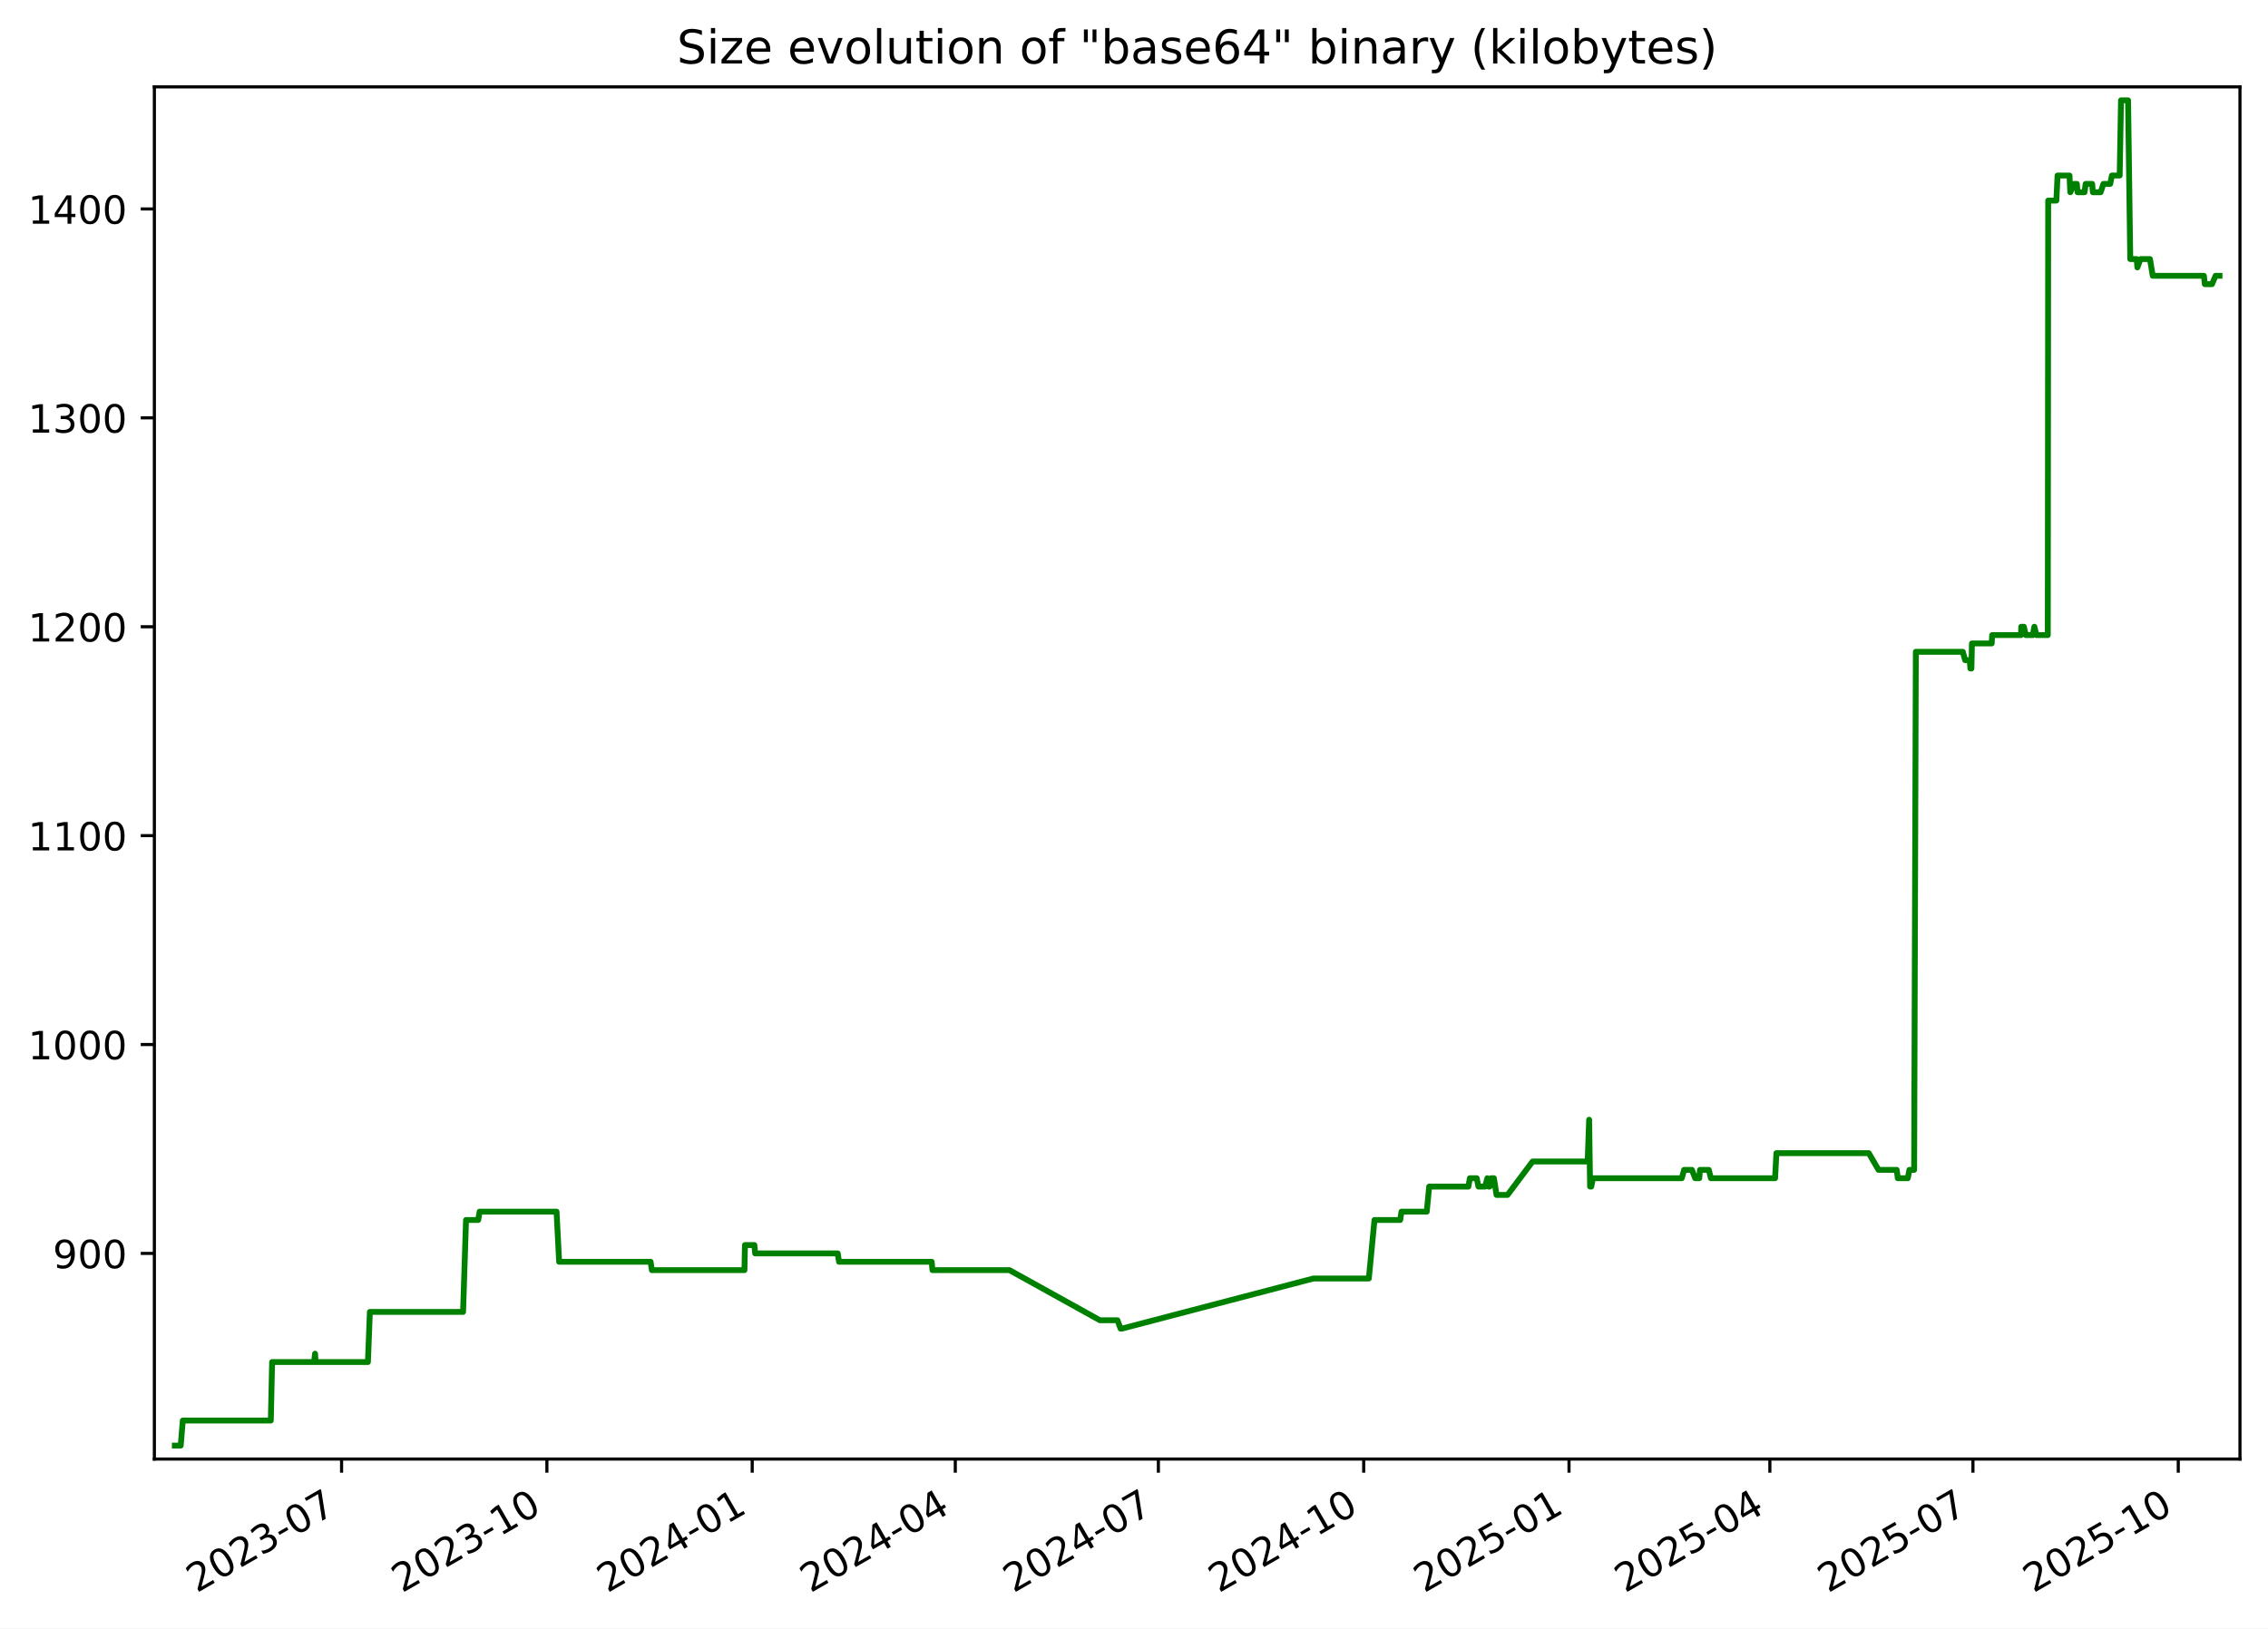
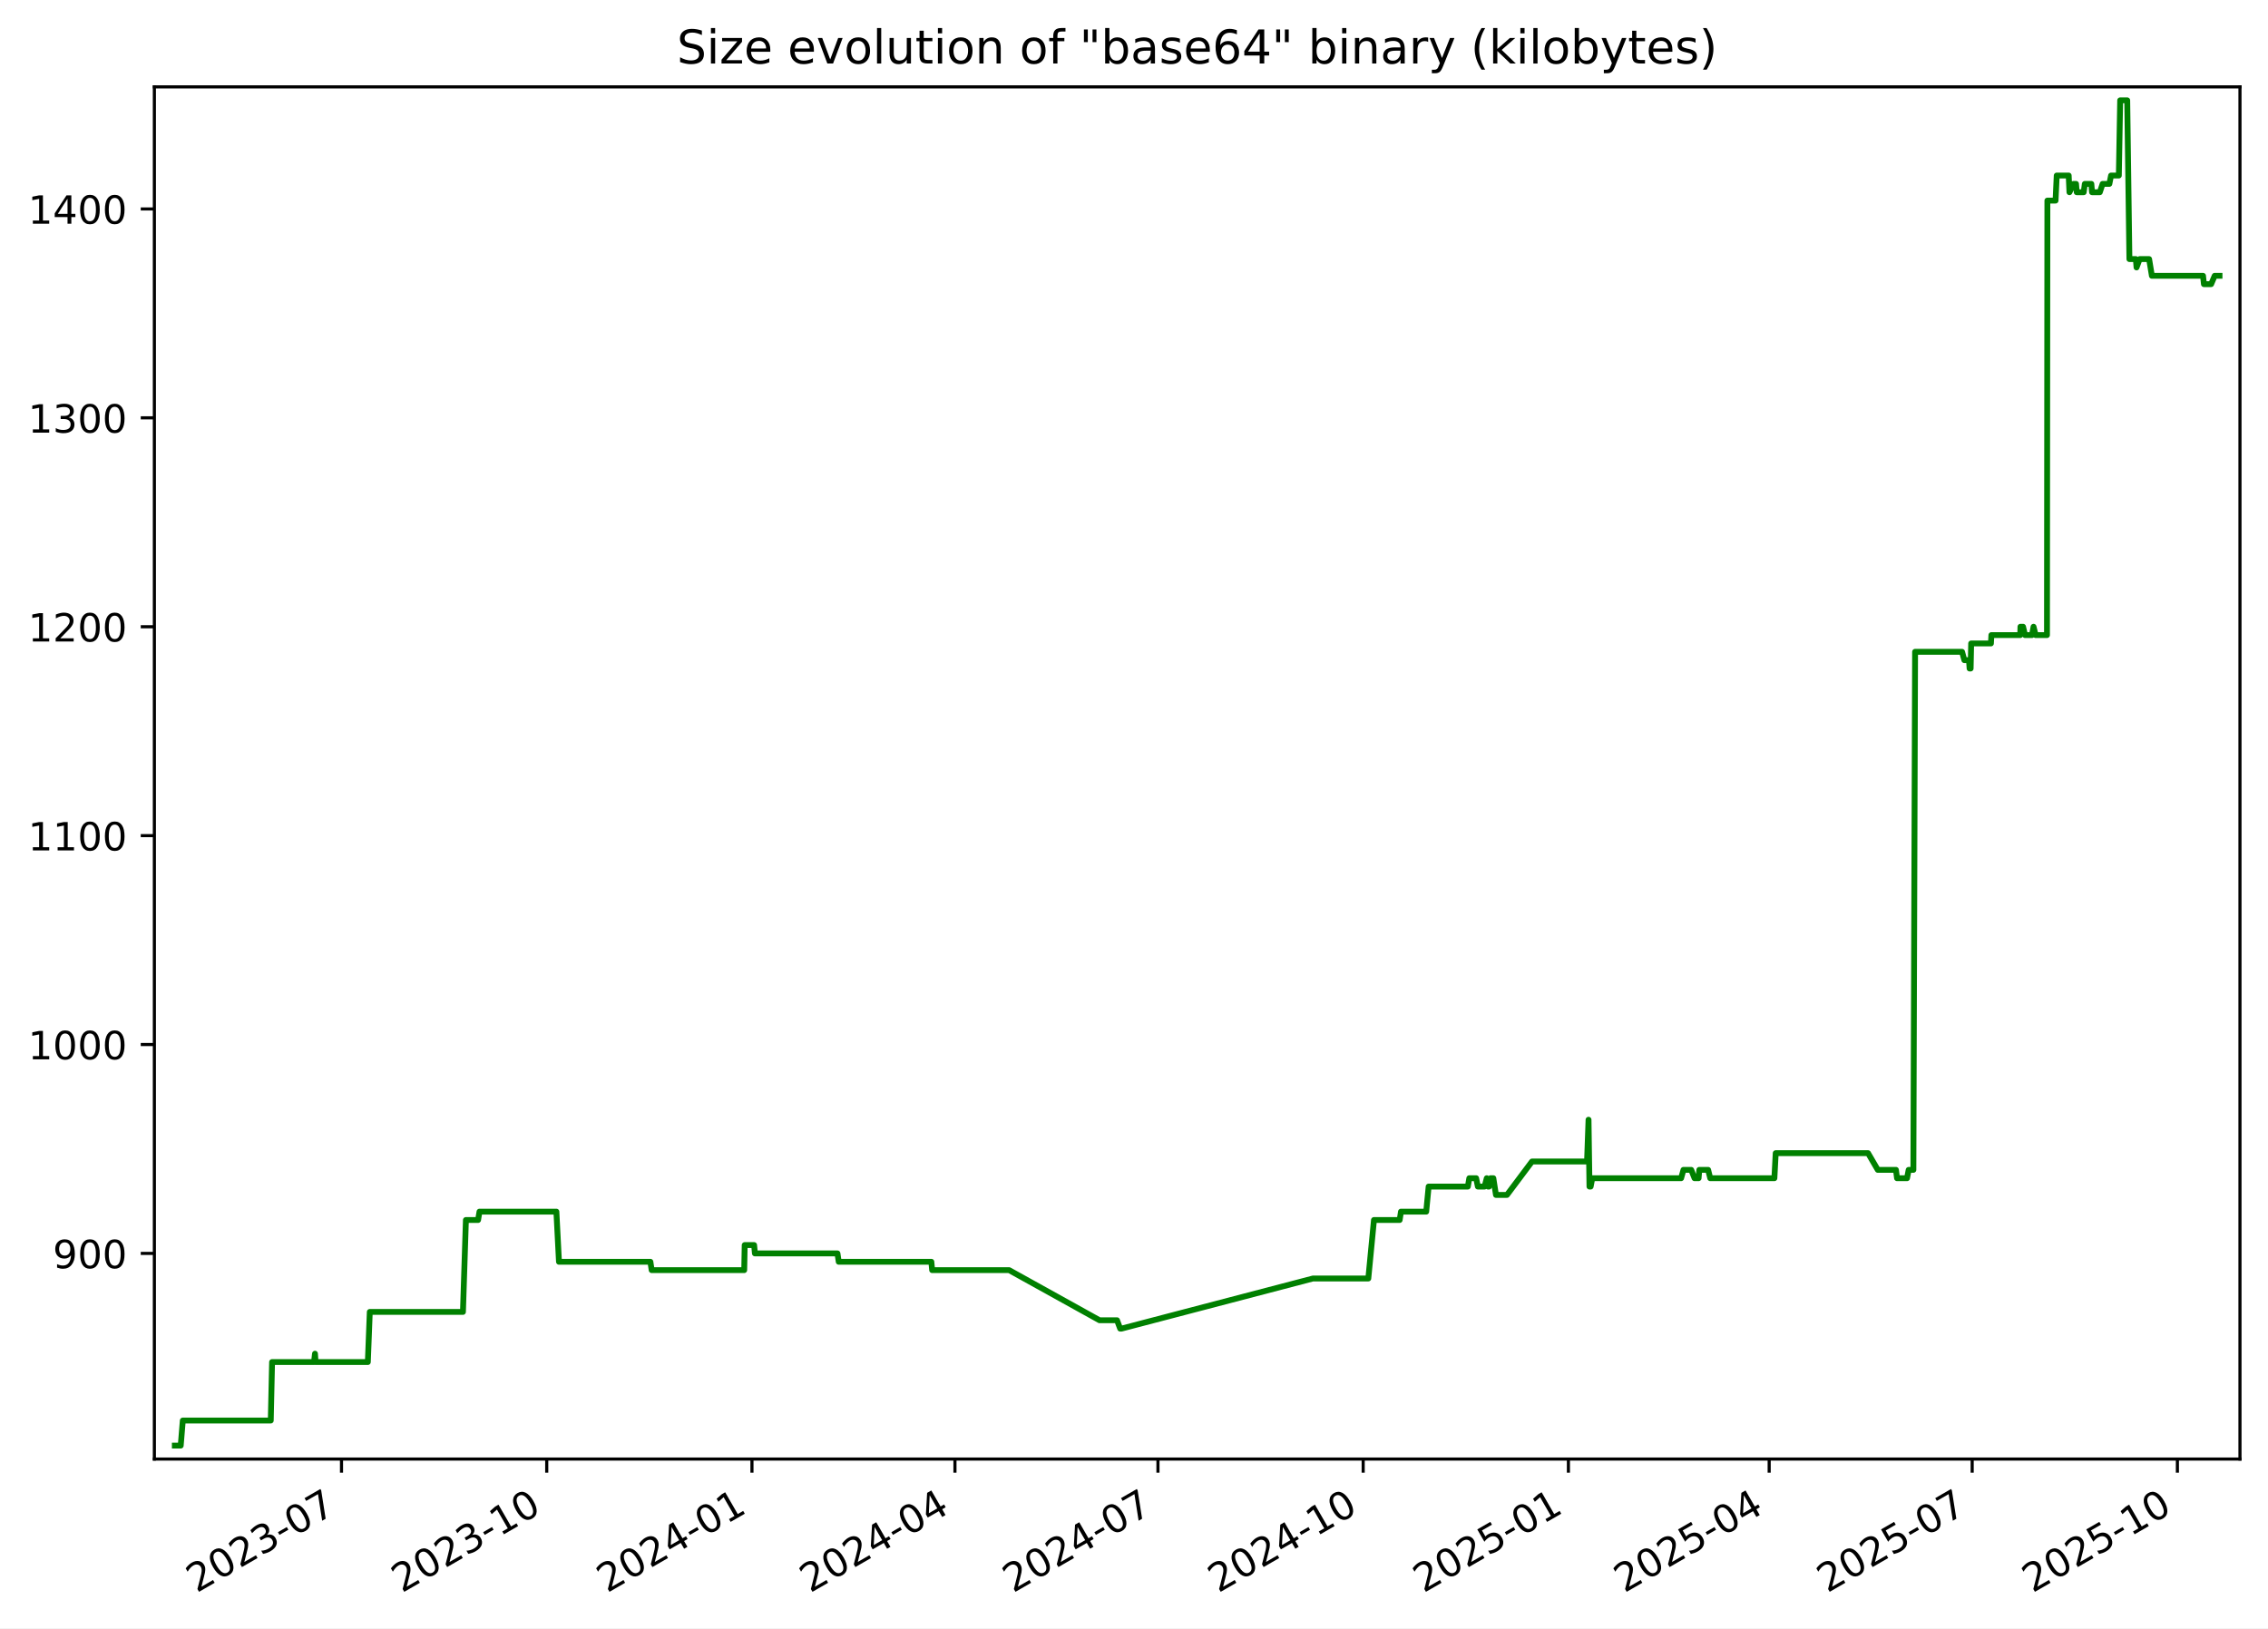
<svg xmlns="http://www.w3.org/2000/svg" xmlns:xlink="http://www.w3.org/1999/xlink" width="582.53pt" height="418.303pt" viewBox="0 0 582.53 418.303" version="1.1">
  <defs>
    <style type="text/css">*{stroke-linejoin: round; stroke-linecap: butt}</style>
  </defs>
  <g id="figure_1">
    <g id="patch_1">
      <path d="M -0 418.303  L 582.53 418.303  L 582.53 0  L -0 0  z " style="fill: #ffffff" />
    </g>
    <g id="axes_1">
      <g id="patch_2">
        <path d="M 39.65 374.83  L 575.33 374.83  L 575.33 22.318  L 39.65 22.318  z " style="fill: #ffffff" />
      </g>
      <g id="matplotlib.axis_1">
        <g id="xtick_1">
          <g id="line2d_1">
            <defs>
-               <path id="m9155b09f98" d="M 0 0  L 0 3.5  " style="stroke: #000000; stroke-width: 0.8" />
+               <path id="md1c5c3aed7" d="M 0 0  L 0 3.5  " style="stroke: #000000; stroke-width: 0.8" />
            </defs>
            <g>
-               <use xlink:href="#m9155b09f98" x="87.732" y="374.83" style="stroke: #000000; stroke-width: 0.8" />
+               <use xlink:href="#md1c5c3aed7" x="87.714" y="374.83" style="stroke: #000000; stroke-width: 0.8" />
            </g>
          </g>
          <g id="text_1">
-             <g transform="translate(50.50731 409.302) rotate(-30) scale(0.1 -0.1)">
+             <g transform="translate(50.4888 409.302) rotate(-30) scale(0.1 -0.1)">
              <defs>
                <path id="DejaVuSans-32" d="M 1228 531  L 3431 531  L 3431 0  L 469 0  L 469 531  Q 828 903 1448 1529  Q 2069 2156 2228 2338  Q 2531 2678 2651 2914  Q 2772 3150 2772 3378  Q 2772 3750 2511 3984  Q 2250 4219 1831 4219  Q 1534 4219 1204 4116  Q 875 4013 500 3803  L 500 4441  Q 881 4594 1212 4672  Q 1544 4750 1819 4750  Q 2544 4750 2975 4387  Q 3406 4025 3406 3419  Q 3406 3131 3298 2873  Q 3191 2616 2906 2266  Q 2828 2175 2409 1742  Q 1991 1309 1228 531  z " transform="scale(0.015625)" />
                <path id="DejaVuSans-30" d="M 2034 4250  Q 1547 4250 1301 3770  Q 1056 3291 1056 2328  Q 1056 1369 1301 889  Q 1547 409 2034 409  Q 2525 409 2770 889  Q 3016 1369 3016 2328  Q 3016 3291 2770 3770  Q 2525 4250 2034 4250  z M 2034 4750  Q 2819 4750 3233 4129  Q 3647 3509 3647 2328  Q 3647 1150 3233 529  Q 2819 -91 2034 -91  Q 1250 -91 836 529  Q 422 1150 422 2328  Q 422 3509 836 4129  Q 1250 4750 2034 4750  z " transform="scale(0.015625)" />
                <path id="DejaVuSans-33" d="M 2597 2516  Q 3050 2419 3304 2112  Q 3559 1806 3559 1356  Q 3559 666 3084 287  Q 2609 -91 1734 -91  Q 1441 -91 1130 -33  Q 819 25 488 141  L 488 750  Q 750 597 1062 519  Q 1375 441 1716 441  Q 2309 441 2620 675  Q 2931 909 2931 1356  Q 2931 1769 2642 2001  Q 2353 2234 1838 2234  L 1294 2234  L 1294 2753  L 1863 2753  Q 2328 2753 2575 2939  Q 2822 3125 2822 3475  Q 2822 3834 2567 4026  Q 2313 4219 1838 4219  Q 1578 4219 1281 4162  Q 984 4106 628 3988  L 628 4550  Q 988 4650 1302 4700  Q 1616 4750 1894 4750  Q 2613 4750 3031 4423  Q 3450 4097 3450 3541  Q 3450 3153 3228 2886  Q 3006 2619 2597 2516  z " transform="scale(0.015625)" />
                <path id="DejaVuSans-2d" d="M 313 2009  L 1997 2009  L 1997 1497  L 313 1497  L 313 2009  z " transform="scale(0.015625)" />
                <path id="DejaVuSans-37" d="M 525 4666  L 3525 4666  L 3525 4397  L 1831 0  L 1172 0  L 2766 4134  L 525 4134  L 525 4666  z " transform="scale(0.015625)" />
              </defs>
              <use xlink:href="#DejaVuSans-32" />
              <use xlink:href="#DejaVuSans-30" x="63.623" />
              <use xlink:href="#DejaVuSans-32" x="127.246" />
              <use xlink:href="#DejaVuSans-33" x="190.869" />
              <use xlink:href="#DejaVuSans-2d" x="254.492" />
              <use xlink:href="#DejaVuSans-30" x="290.576" />
              <use xlink:href="#DejaVuSans-37" x="354.199" />
            </g>
          </g>
        </g>
        <g id="xtick_2">
          <g id="line2d_2">
            <g>
-               <use xlink:href="#m9155b09f98" x="140.467" y="374.83" style="stroke: #000000; stroke-width: 0.8" />
+               <use xlink:href="#md1c5c3aed7" x="140.426" y="374.83" style="stroke: #000000; stroke-width: 0.8" />
            </g>
          </g>
          <g id="text_2">
-             <g transform="translate(103.2424 409.302) rotate(-30) scale(0.1 -0.1)">
+             <g transform="translate(103.2011 409.302) rotate(-30) scale(0.1 -0.1)">
              <defs>
                <path id="DejaVuSans-31" d="M 794 531  L 1825 531  L 1825 4091  L 703 3866  L 703 4441  L 1819 4666  L 2450 4666  L 2450 531  L 3481 531  L 3481 0  L 794 0  L 794 531  z " transform="scale(0.015625)" />
              </defs>
              <use xlink:href="#DejaVuSans-32" />
              <use xlink:href="#DejaVuSans-30" x="63.623" />
              <use xlink:href="#DejaVuSans-32" x="127.246" />
              <use xlink:href="#DejaVuSans-33" x="190.869" />
              <use xlink:href="#DejaVuSans-2d" x="254.492" />
              <use xlink:href="#DejaVuSans-31" x="290.576" />
              <use xlink:href="#DejaVuSans-30" x="354.199" />
            </g>
          </g>
        </g>
        <g id="xtick_3">
          <g id="line2d_3">
            <g>
-               <use xlink:href="#m9155b09f98" x="193.202" y="374.83" style="stroke: #000000; stroke-width: 0.8" />
+               <use xlink:href="#md1c5c3aed7" x="193.138" y="374.83" style="stroke: #000000; stroke-width: 0.8" />
            </g>
          </g>
          <g id="text_3">
-             <g transform="translate(155.9774 409.302) rotate(-30) scale(0.1 -0.1)">
+             <g transform="translate(155.9133 409.302) rotate(-30) scale(0.1 -0.1)">
              <defs>
                <path id="DejaVuSans-34" d="M 2419 4116  L 825 1625  L 2419 1625  L 2419 4116  z M 2253 4666  L 3047 4666  L 3047 1625  L 3713 1625  L 3713 1100  L 3047 1100  L 3047 0  L 2419 0  L 2419 1100  L 313 1100  L 313 1709  L 2253 4666  z " transform="scale(0.015625)" />
              </defs>
              <use xlink:href="#DejaVuSans-32" />
              <use xlink:href="#DejaVuSans-30" x="63.623" />
              <use xlink:href="#DejaVuSans-32" x="127.246" />
              <use xlink:href="#DejaVuSans-34" x="190.869" />
              <use xlink:href="#DejaVuSans-2d" x="254.492" />
              <use xlink:href="#DejaVuSans-30" x="290.576" />
              <use xlink:href="#DejaVuSans-31" x="354.199" />
            </g>
          </g>
        </g>
        <g id="xtick_4">
          <g id="line2d_4">
            <g>
-               <use xlink:href="#m9155b09f98" x="245.364" y="374.83" style="stroke: #000000; stroke-width: 0.8" />
+               <use xlink:href="#md1c5c3aed7" x="245.277" y="374.83" style="stroke: #000000; stroke-width: 0.8" />
            </g>
          </g>
          <g id="text_4">
-             <g transform="translate(208.1392 409.302) rotate(-30) scale(0.1 -0.1)">
+             <g transform="translate(208.0526 409.302) rotate(-30) scale(0.1 -0.1)">
              <use xlink:href="#DejaVuSans-32" />
              <use xlink:href="#DejaVuSans-30" x="63.623" />
              <use xlink:href="#DejaVuSans-32" x="127.246" />
              <use xlink:href="#DejaVuSans-34" x="190.869" />
              <use xlink:href="#DejaVuSans-2d" x="254.492" />
              <use xlink:href="#DejaVuSans-30" x="290.576" />
              <use xlink:href="#DejaVuSans-34" x="354.199" />
            </g>
          </g>
        </g>
        <g id="xtick_5">
          <g id="line2d_5">
            <g>
-               <use xlink:href="#m9155b09f98" x="297.526" y="374.83" style="stroke: #000000; stroke-width: 0.8" />
+               <use xlink:href="#md1c5c3aed7" x="297.417" y="374.83" style="stroke: #000000; stroke-width: 0.8" />
            </g>
          </g>
          <g id="text_5">
-             <g transform="translate(260.3011 409.302) rotate(-30) scale(0.1 -0.1)">
+             <g transform="translate(260.1919 409.302) rotate(-30) scale(0.1 -0.1)">
              <use xlink:href="#DejaVuSans-32" />
              <use xlink:href="#DejaVuSans-30" x="63.623" />
              <use xlink:href="#DejaVuSans-32" x="127.246" />
              <use xlink:href="#DejaVuSans-34" x="190.869" />
              <use xlink:href="#DejaVuSans-2d" x="254.492" />
              <use xlink:href="#DejaVuSans-30" x="290.576" />
              <use xlink:href="#DejaVuSans-37" x="354.199" />
            </g>
          </g>
        </g>
        <g id="xtick_6">
          <g id="line2d_6">
            <g>
-               <use xlink:href="#m9155b09f98" x="350.261" y="374.83" style="stroke: #000000; stroke-width: 0.8" />
+               <use xlink:href="#md1c5c3aed7" x="350.129" y="374.83" style="stroke: #000000; stroke-width: 0.8" />
            </g>
          </g>
          <g id="text_6">
-             <g transform="translate(313.0361 409.302) rotate(-30) scale(0.1 -0.1)">
+             <g transform="translate(312.9042 409.302) rotate(-30) scale(0.1 -0.1)">
              <use xlink:href="#DejaVuSans-32" />
              <use xlink:href="#DejaVuSans-30" x="63.623" />
              <use xlink:href="#DejaVuSans-32" x="127.246" />
              <use xlink:href="#DejaVuSans-34" x="190.869" />
              <use xlink:href="#DejaVuSans-2d" x="254.492" />
              <use xlink:href="#DejaVuSans-31" x="290.576" />
              <use xlink:href="#DejaVuSans-30" x="354.199" />
            </g>
          </g>
        </g>
        <g id="xtick_7">
          <g id="line2d_7">
            <g>
-               <use xlink:href="#m9155b09f98" x="402.996" y="374.83" style="stroke: #000000; stroke-width: 0.8" />
+               <use xlink:href="#md1c5c3aed7" x="402.841" y="374.83" style="stroke: #000000; stroke-width: 0.8" />
            </g>
          </g>
          <g id="text_7">
-             <g transform="translate(365.7712 409.302) rotate(-30) scale(0.1 -0.1)">
+             <g transform="translate(365.6164 409.302) rotate(-30) scale(0.1 -0.1)">
              <defs>
                <path id="DejaVuSans-35" d="M 691 4666  L 3169 4666  L 3169 4134  L 1269 4134  L 1269 2991  Q 1406 3038 1543 3061  Q 1681 3084 1819 3084  Q 2600 3084 3056 2656  Q 3513 2228 3513 1497  Q 3513 744 3044 326  Q 2575 -91 1722 -91  Q 1428 -91 1123 -41  Q 819 9 494 109  L 494 744  Q 775 591 1075 516  Q 1375 441 1709 441  Q 2250 441 2565 725  Q 2881 1009 2881 1497  Q 2881 1984 2565 2268  Q 2250 2553 1709 2553  Q 1456 2553 1204 2497  Q 953 2441 691 2322  L 691 4666  z " transform="scale(0.015625)" />
              </defs>
              <use xlink:href="#DejaVuSans-32" />
              <use xlink:href="#DejaVuSans-30" x="63.623" />
              <use xlink:href="#DejaVuSans-32" x="127.246" />
              <use xlink:href="#DejaVuSans-35" x="190.869" />
              <use xlink:href="#DejaVuSans-2d" x="254.492" />
              <use xlink:href="#DejaVuSans-30" x="290.576" />
              <use xlink:href="#DejaVuSans-31" x="354.199" />
            </g>
          </g>
        </g>
        <g id="xtick_8">
          <g id="line2d_8">
            <g>
-               <use xlink:href="#m9155b09f98" x="454.585" y="374.83" style="stroke: #000000; stroke-width: 0.8" />
+               <use xlink:href="#md1c5c3aed7" x="454.408" y="374.83" style="stroke: #000000; stroke-width: 0.8" />
            </g>
          </g>
          <g id="text_8">
-             <g transform="translate(417.3598 409.302) rotate(-30) scale(0.1 -0.1)">
+             <g transform="translate(417.1828 409.302) rotate(-30) scale(0.1 -0.1)">
              <use xlink:href="#DejaVuSans-32" />
              <use xlink:href="#DejaVuSans-30" x="63.623" />
              <use xlink:href="#DejaVuSans-32" x="127.246" />
              <use xlink:href="#DejaVuSans-35" x="190.869" />
              <use xlink:href="#DejaVuSans-2d" x="254.492" />
              <use xlink:href="#DejaVuSans-30" x="290.576" />
              <use xlink:href="#DejaVuSans-34" x="354.199" />
            </g>
          </g>
        </g>
        <g id="xtick_9">
          <g id="line2d_9">
            <g>
-               <use xlink:href="#m9155b09f98" x="506.746" y="374.83" style="stroke: #000000; stroke-width: 0.8" />
+               <use xlink:href="#md1c5c3aed7" x="506.547" y="374.83" style="stroke: #000000; stroke-width: 0.8" />
            </g>
          </g>
          <g id="text_9">
-             <g transform="translate(469.5217 409.302) rotate(-30) scale(0.1 -0.1)">
+             <g transform="translate(469.3221 409.302) rotate(-30) scale(0.1 -0.1)">
              <use xlink:href="#DejaVuSans-32" />
              <use xlink:href="#DejaVuSans-30" x="63.623" />
              <use xlink:href="#DejaVuSans-32" x="127.246" />
              <use xlink:href="#DejaVuSans-35" x="190.869" />
              <use xlink:href="#DejaVuSans-2d" x="254.492" />
              <use xlink:href="#DejaVuSans-30" x="290.576" />
              <use xlink:href="#DejaVuSans-37" x="354.199" />
            </g>
          </g>
        </g>
        <g id="xtick_10">
          <g id="line2d_10">
            <g>
-               <use xlink:href="#m9155b09f98" x="559.482" y="374.83" style="stroke: #000000; stroke-width: 0.8" />
+               <use xlink:href="#md1c5c3aed7" x="559.259" y="374.83" style="stroke: #000000; stroke-width: 0.8" />
            </g>
          </g>
          <g id="text_10">
-             <g transform="translate(522.2567 409.302) rotate(-30) scale(0.1 -0.1)">
+             <g transform="translate(522.0343 409.302) rotate(-30) scale(0.1 -0.1)">
              <use xlink:href="#DejaVuSans-32" />
              <use xlink:href="#DejaVuSans-30" x="63.623" />
              <use xlink:href="#DejaVuSans-32" x="127.246" />
              <use xlink:href="#DejaVuSans-35" x="190.869" />
              <use xlink:href="#DejaVuSans-2d" x="254.492" />
              <use xlink:href="#DejaVuSans-31" x="290.576" />
              <use xlink:href="#DejaVuSans-30" x="354.199" />
            </g>
          </g>
        </g>
      </g>
      <g id="matplotlib.axis_2">
        <g id="ytick_1">
          <g id="line2d_11">
            <defs>
-               <path id="mbd3a654722" d="M 0 0  L -3.5 0  " style="stroke: #000000; stroke-width: 0.8" />
+               <path id="m843b20525b" d="M 0 0  L -3.5 0  " style="stroke: #000000; stroke-width: 0.8" />
            </defs>
            <g>
-               <use xlink:href="#mbd3a654722" x="39.65" y="322.003" style="stroke: #000000; stroke-width: 0.8" />
+               <use xlink:href="#m843b20525b" x="39.65" y="322.003" style="stroke: #000000; stroke-width: 0.8" />
            </g>
          </g>
          <g id="text_11">
            <g transform="translate(13.5625 325.8019) scale(0.1 -0.1)">
              <defs>
                <path id="DejaVuSans-39" d="M 703 97  L 703 672  Q 941 559 1184 500  Q 1428 441 1663 441  Q 2288 441 2617 861  Q 2947 1281 2994 2138  Q 2813 1869 2534 1725  Q 2256 1581 1919 1581  Q 1219 1581 811 2004  Q 403 2428 403 3163  Q 403 3881 828 4315  Q 1253 4750 1959 4750  Q 2769 4750 3195 4129  Q 3622 3509 3622 2328  Q 3622 1225 3098 567  Q 2575 -91 1691 -91  Q 1453 -91 1209 -44  Q 966 3 703 97  z M 1959 2075  Q 2384 2075 2632 2365  Q 2881 2656 2881 3163  Q 2881 3666 2632 3958  Q 2384 4250 1959 4250  Q 1534 4250 1286 3958  Q 1038 3666 1038 3163  Q 1038 2656 1286 2365  Q 1534 2075 1959 2075  z " transform="scale(0.015625)" />
              </defs>
              <use xlink:href="#DejaVuSans-39" />
              <use xlink:href="#DejaVuSans-30" x="63.623" />
              <use xlink:href="#DejaVuSans-30" x="127.246" />
            </g>
          </g>
        </g>
        <g id="ytick_2">
          <g id="line2d_12">
            <g>
-               <use xlink:href="#mbd3a654722" x="39.65" y="268.338" style="stroke: #000000; stroke-width: 0.8" />
+               <use xlink:href="#m843b20525b" x="39.65" y="268.338" style="stroke: #000000; stroke-width: 0.8" />
            </g>
          </g>
          <g id="text_12">
            <g transform="translate(7.2 272.1373) scale(0.1 -0.1)">
              <use xlink:href="#DejaVuSans-31" />
              <use xlink:href="#DejaVuSans-30" x="63.623" />
              <use xlink:href="#DejaVuSans-30" x="127.246" />
              <use xlink:href="#DejaVuSans-30" x="190.869" />
            </g>
          </g>
        </g>
        <g id="ytick_3">
          <g id="line2d_13">
            <g>
-               <use xlink:href="#mbd3a654722" x="39.65" y="214.674" style="stroke: #000000; stroke-width: 0.8" />
+               <use xlink:href="#m843b20525b" x="39.65" y="214.674" style="stroke: #000000; stroke-width: 0.8" />
            </g>
          </g>
          <g id="text_13">
            <g transform="translate(7.2 218.4727) scale(0.1 -0.1)">
              <use xlink:href="#DejaVuSans-31" />
              <use xlink:href="#DejaVuSans-31" x="63.623" />
              <use xlink:href="#DejaVuSans-30" x="127.246" />
              <use xlink:href="#DejaVuSans-30" x="190.869" />
            </g>
          </g>
        </g>
        <g id="ytick_4">
          <g id="line2d_14">
            <g>
-               <use xlink:href="#mbd3a654722" x="39.65" y="161.009" style="stroke: #000000; stroke-width: 0.8" />
+               <use xlink:href="#m843b20525b" x="39.65" y="161.009" style="stroke: #000000; stroke-width: 0.8" />
            </g>
          </g>
          <g id="text_14">
            <g transform="translate(7.2 164.8081) scale(0.1 -0.1)">
              <use xlink:href="#DejaVuSans-31" />
              <use xlink:href="#DejaVuSans-32" x="63.623" />
              <use xlink:href="#DejaVuSans-30" x="127.246" />
              <use xlink:href="#DejaVuSans-30" x="190.869" />
            </g>
          </g>
        </g>
        <g id="ytick_5">
          <g id="line2d_15">
            <g>
-               <use xlink:href="#mbd3a654722" x="39.65" y="107.344" style="stroke: #000000; stroke-width: 0.8" />
+               <use xlink:href="#m843b20525b" x="39.65" y="107.344" style="stroke: #000000; stroke-width: 0.8" />
            </g>
          </g>
          <g id="text_15">
            <g transform="translate(7.2 111.1435) scale(0.1 -0.1)">
              <use xlink:href="#DejaVuSans-31" />
              <use xlink:href="#DejaVuSans-33" x="63.623" />
              <use xlink:href="#DejaVuSans-30" x="127.246" />
              <use xlink:href="#DejaVuSans-30" x="190.869" />
            </g>
          </g>
        </g>
        <g id="ytick_6">
          <g id="line2d_16">
            <g>
-               <use xlink:href="#mbd3a654722" x="39.65" y="53.68" style="stroke: #000000; stroke-width: 0.8" />
+               <use xlink:href="#m843b20525b" x="39.65" y="53.68" style="stroke: #000000; stroke-width: 0.8" />
            </g>
          </g>
          <g id="text_16">
            <g transform="translate(7.2 57.47893) scale(0.1 -0.1)">
              <use xlink:href="#DejaVuSans-31" />
              <use xlink:href="#DejaVuSans-34" x="63.623" />
              <use xlink:href="#DejaVuSans-30" x="127.246" />
              <use xlink:href="#DejaVuSans-30" x="190.869" />
            </g>
          </g>
        </g>
      </g>
      <g id="line2d_17">
-         <path d="M 44.902 371.374  L 46.419 371.374  L 46.95 364.934  L 69.557 364.934  L 69.893 349.908  L 80.677 349.908  L 80.92 347.762  L 81.065 349.908  L 94.501 349.908  L 95.001 337.029  L 118.942 337.029  L 119.697 313.416  L 122.83 313.416  L 123.188 311.27  L 142.949 311.27  L 143.614 324.149  L 167.103 324.149  L 167.431 326.296  L 191.213 326.296  L 191.337 319.856  L 193.761 319.856  L 193.96 322.003  L 215.176 322.003  L 215.498 324.149  L 239.299 324.149  L 239.503 326.296  L 259.282 326.296  L 282.515 339.175  L 287.011 339.175  L 287.818 341.322  L 288.167 341.322  L 337.355 328.442  L 351.582 328.442  L 353.033 313.416  L 359.636 313.416  L 359.97 311.27  L 366.459 311.27  L 367.079 304.83  L 377.161 304.83  L 377.529 302.683  L 379.289 302.683  L 379.731 304.83  L 381.45 304.83  L 382.016 302.683  L 382.341 304.83  L 382.608 304.83  L 382.99 302.683  L 383.709 302.683  L 384.382 306.977  L 387.204 306.977  L 393.642 298.39  L 407.785 298.39  L 408.168 287.657  L 408.408 304.83  L 408.713 304.83  L 409.135 302.683  L 431.959 302.683  L 432.561 300.537  L 434.559 300.537  L 435.406 302.683  L 436.451 302.683  L 436.631 300.537  L 438.9 300.537  L 439.44 302.683  L 455.925 302.683  L 456.263 296.244  L 479.991 296.244  L 482.495 300.537  L 487.165 300.537  L 487.44 302.683  L 490.011 302.683  L 490.426 300.537  L 491.643 300.537  L 492.078 167.449  L 504.151 167.449  L 504.736 169.595  L 505.926 169.595  L 506.086 171.742  L 506.352 171.742  L 506.487 165.302  L 511.568 165.302  L 511.683 163.155  L 519.099 163.155  L 519.154 161.009  L 519.822 161.009  L 520.336 163.155  L 522.113 163.155  L 522.518 161.009  L 523.059 163.155  L 525.97 163.155  L 526.073 51.533  L 528.172 51.533  L 528.474 45.093  L 531.549 45.093  L 531.745 49.387  L 532.769 47.24  L 533.436 47.24  L 533.613 49.387  L 535.406 49.387  L 535.691 47.24  L 537.37 47.24  L 537.547 49.387  L 539.547 49.387  L 540.263 47.24  L 542.001 47.24  L 542.435 45.093  L 544.436 45.093  L 544.777 25.774  L 546.589 25.774  L 547.15 66.559  L 548.809 66.559  L 548.982 68.706  L 549.783 66.559  L 552.216 66.559  L 552.927 70.852  L 566.068 70.852  L 566.299 72.999  L 568.149 72.999  L 569.064 70.852  L 570.078 70.852  L 570.078 70.852  " clip-path="url(#pf32669c35b)" style="fill: none; stroke: #008000; stroke-width: 1.5; stroke-linecap: square" />
+         <path d="M 44.902 371.374  L 46.419 371.374  L 46.949 364.934  L 69.547 364.934  L 69.882 349.908  L 80.661 349.908  L 80.905 347.762  L 81.05 349.908  L 94.48 349.908  L 94.979 337.029  L 118.91 337.029  L 119.665 313.416  L 122.796 313.416  L 123.155 311.27  L 142.907 311.27  L 143.571 324.149  L 167.051 324.149  L 167.378 326.296  L 191.15 326.296  L 191.273 319.856  L 193.697 319.856  L 193.895 322.003  L 215.103 322.003  L 215.424 324.149  L 239.215 324.149  L 239.419 326.296  L 259.19 326.296  L 282.412 339.175  L 286.906 339.175  L 287.713 341.322  L 288.062 341.322  L 337.229 328.442  L 351.449 328.442  L 352.9 313.416  L 359.5 313.416  L 359.834 311.27  L 366.32 311.27  L 366.94 304.83  L 377.017 304.83  L 377.385 302.683  L 379.145 302.683  L 379.586 304.83  L 381.305 304.83  L 381.87 302.683  L 382.195 304.83  L 382.462 304.83  L 382.844 302.683  L 383.562 302.683  L 384.235 306.977  L 387.056 306.977  L 393.491 298.39  L 407.629 298.39  L 408.011 287.657  L 408.251 304.83  L 408.555 304.83  L 408.978 302.683  L 431.792 302.683  L 432.394 300.537  L 434.39 300.537  L 435.237 302.683  L 436.281 302.683  L 436.461 300.537  L 438.73 300.537  L 439.269 302.683  L 455.748 302.683  L 456.085 296.244  L 479.803 296.244  L 482.306 300.537  L 486.974 300.537  L 487.249 302.683  L 489.819 302.683  L 490.234 300.537  L 491.45 300.537  L 491.885 167.449  L 503.952 167.449  L 504.538 169.595  L 505.727 169.595  L 505.886 171.742  L 506.153 171.742  L 506.287 165.302  L 511.366 165.302  L 511.481 163.155  L 518.894 163.155  L 518.949 161.009  L 519.617 161.009  L 520.131 163.155  L 521.907 163.155  L 522.311 161.009  L 522.852 163.155  L 525.762 163.155  L 525.865 51.533  L 527.963 51.533  L 528.265 45.093  L 531.339 45.093  L 531.535 49.387  L 532.558 47.24  L 533.225 47.24  L 533.402 49.387  L 535.194 49.387  L 535.479 47.24  L 537.157 47.24  L 537.334 49.387  L 539.334 49.387  L 540.049 47.24  L 541.786 47.24  L 542.22 45.093  L 544.22 45.093  L 544.561 25.774  L 546.373 25.774  L 546.933 66.559  L 548.592 66.559  L 548.765 68.706  L 549.565 66.559  L 551.996 66.559  L 552.707 70.852  L 565.843 70.852  L 566.073 72.999  L 567.923 72.999  L 568.837 70.852  L 570.078 70.852  L 570.078 70.852  " clip-path="url(#pab2d559524)" style="fill: none; stroke: #008000; stroke-width: 1.5; stroke-linecap: square" />
      </g>
      <g id="patch_3">
        <path d="M 39.65 374.83  L 39.65 22.318  " style="fill: none; stroke: #000000; stroke-width: 0.8; stroke-linejoin: miter; stroke-linecap: square" />
      </g>
      <g id="patch_4">
        <path d="M 575.33 374.83  L 575.33 22.318  " style="fill: none; stroke: #000000; stroke-width: 0.8; stroke-linejoin: miter; stroke-linecap: square" />
      </g>
      <g id="patch_5">
        <path d="M 39.65 374.83  L 575.33 374.83  " style="fill: none; stroke: #000000; stroke-width: 0.8; stroke-linejoin: miter; stroke-linecap: square" />
      </g>
      <g id="patch_6">
        <path d="M 39.65 22.318  L 575.33 22.318  " style="fill: none; stroke: #000000; stroke-width: 0.8; stroke-linejoin: miter; stroke-linecap: square" />
      </g>
      <g id="text_17">
        <g transform="translate(173.8559 16.31812) scale(0.12 -0.12)">
          <defs>
            <path id="DejaVuSans-53" d="M 3425 4513  L 3425 3897  Q 3066 4069 2747 4153  Q 2428 4238 2131 4238  Q 1616 4238 1336 4038  Q 1056 3838 1056 3469  Q 1056 3159 1242 3001  Q 1428 2844 1947 2747  L 2328 2669  Q 3034 2534 3370 2195  Q 3706 1856 3706 1288  Q 3706 609 3251 259  Q 2797 -91 1919 -91  Q 1588 -91 1214 -16  Q 841 59 441 206  L 441 856  Q 825 641 1194 531  Q 1563 422 1919 422  Q 2459 422 2753 634  Q 3047 847 3047 1241  Q 3047 1584 2836 1778  Q 2625 1972 2144 2069  L 1759 2144  Q 1053 2284 737 2584  Q 422 2884 422 3419  Q 422 4038 858 4394  Q 1294 4750 2059 4750  Q 2388 4750 2728 4690  Q 3069 4631 3425 4513  z " transform="scale(0.015625)" />
            <path id="DejaVuSans-69" d="M 603 3500  L 1178 3500  L 1178 0  L 603 0  L 603 3500  z M 603 4863  L 1178 4863  L 1178 4134  L 603 4134  L 603 4863  z " transform="scale(0.015625)" />
            <path id="DejaVuSans-7a" d="M 353 3500  L 3084 3500  L 3084 2975  L 922 459  L 3084 459  L 3084 0  L 275 0  L 275 525  L 2438 3041  L 353 3041  L 353 3500  z " transform="scale(0.015625)" />
            <path id="DejaVuSans-65" d="M 3597 1894  L 3597 1613  L 953 1613  Q 991 1019 1311 708  Q 1631 397 2203 397  Q 2534 397 2845 478  Q 3156 559 3463 722  L 3463 178  Q 3153 47 2828 -22  Q 2503 -91 2169 -91  Q 1331 -91 842 396  Q 353 884 353 1716  Q 353 2575 817 3079  Q 1281 3584 2069 3584  Q 2775 3584 3186 3129  Q 3597 2675 3597 1894  z M 3022 2063  Q 3016 2534 2758 2815  Q 2500 3097 2075 3097  Q 1594 3097 1305 2825  Q 1016 2553 972 2059  L 3022 2063  z " transform="scale(0.015625)" />
            <path id="DejaVuSans-20" transform="scale(0.015625)" />
            <path id="DejaVuSans-76" d="M 191 3500  L 800 3500  L 1894 563  L 2988 3500  L 3597 3500  L 2284 0  L 1503 0  L 191 3500  z " transform="scale(0.015625)" />
            <path id="DejaVuSans-6f" d="M 1959 3097  Q 1497 3097 1228 2736  Q 959 2375 959 1747  Q 959 1119 1226 758  Q 1494 397 1959 397  Q 2419 397 2687 759  Q 2956 1122 2956 1747  Q 2956 2369 2687 2733  Q 2419 3097 1959 3097  z M 1959 3584  Q 2709 3584 3137 3096  Q 3566 2609 3566 1747  Q 3566 888 3137 398  Q 2709 -91 1959 -91  Q 1206 -91 779 398  Q 353 888 353 1747  Q 353 2609 779 3096  Q 1206 3584 1959 3584  z " transform="scale(0.015625)" />
            <path id="DejaVuSans-6c" d="M 603 4863  L 1178 4863  L 1178 0  L 603 0  L 603 4863  z " transform="scale(0.015625)" />
            <path id="DejaVuSans-75" d="M 544 1381  L 544 3500  L 1119 3500  L 1119 1403  Q 1119 906 1312 657  Q 1506 409 1894 409  Q 2359 409 2629 706  Q 2900 1003 2900 1516  L 2900 3500  L 3475 3500  L 3475 0  L 2900 0  L 2900 538  Q 2691 219 2414 64  Q 2138 -91 1772 -91  Q 1169 -91 856 284  Q 544 659 544 1381  z M 1991 3584  L 1991 3584  z " transform="scale(0.015625)" />
            <path id="DejaVuSans-74" d="M 1172 4494  L 1172 3500  L 2356 3500  L 2356 3053  L 1172 3053  L 1172 1153  Q 1172 725 1289 603  Q 1406 481 1766 481  L 2356 481  L 2356 0  L 1766 0  Q 1100 0 847 248  Q 594 497 594 1153  L 594 3053  L 172 3053  L 172 3500  L 594 3500  L 594 4494  L 1172 4494  z " transform="scale(0.015625)" />
            <path id="DejaVuSans-6e" d="M 3513 2113  L 3513 0  L 2938 0  L 2938 2094  Q 2938 2591 2744 2837  Q 2550 3084 2163 3084  Q 1697 3084 1428 2787  Q 1159 2491 1159 1978  L 1159 0  L 581 0  L 581 3500  L 1159 3500  L 1159 2956  Q 1366 3272 1645 3428  Q 1925 3584 2291 3584  Q 2894 3584 3203 3211  Q 3513 2838 3513 2113  z " transform="scale(0.015625)" />
            <path id="DejaVuSans-66" d="M 2375 4863  L 2375 4384  L 1825 4384  Q 1516 4384 1395 4259  Q 1275 4134 1275 3809  L 1275 3500  L 2222 3500  L 2222 3053  L 1275 3053  L 1275 0  L 697 0  L 697 3053  L 147 3053  L 147 3500  L 697 3500  L 697 3744  Q 697 4328 969 4595  Q 1241 4863 1831 4863  L 2375 4863  z " transform="scale(0.015625)" />
            <path id="DejaVuSans-22" d="M 1147 4666  L 1147 2931  L 616 2931  L 616 4666  L 1147 4666  z M 2328 4666  L 2328 2931  L 1797 2931  L 1797 4666  L 2328 4666  z " transform="scale(0.015625)" />
            <path id="DejaVuSans-62" d="M 3116 1747  Q 3116 2381 2855 2742  Q 2594 3103 2138 3103  Q 1681 3103 1420 2742  Q 1159 2381 1159 1747  Q 1159 1113 1420 752  Q 1681 391 2138 391  Q 2594 391 2855 752  Q 3116 1113 3116 1747  z M 1159 2969  Q 1341 3281 1617 3432  Q 1894 3584 2278 3584  Q 2916 3584 3314 3078  Q 3713 2572 3713 1747  Q 3713 922 3314 415  Q 2916 -91 2278 -91  Q 1894 -91 1617 61  Q 1341 213 1159 525  L 1159 0  L 581 0  L 581 4863  L 1159 4863  L 1159 2969  z " transform="scale(0.015625)" />
            <path id="DejaVuSans-61" d="M 2194 1759  Q 1497 1759 1228 1600  Q 959 1441 959 1056  Q 959 750 1161 570  Q 1363 391 1709 391  Q 2188 391 2477 730  Q 2766 1069 2766 1631  L 2766 1759  L 2194 1759  z M 3341 1997  L 3341 0  L 2766 0  L 2766 531  Q 2569 213 2275 61  Q 1981 -91 1556 -91  Q 1019 -91 701 211  Q 384 513 384 1019  Q 384 1609 779 1909  Q 1175 2209 1959 2209  L 2766 2209  L 2766 2266  Q 2766 2663 2505 2880  Q 2244 3097 1772 3097  Q 1472 3097 1187 3025  Q 903 2953 641 2809  L 641 3341  Q 956 3463 1253 3523  Q 1550 3584 1831 3584  Q 2591 3584 2966 3190  Q 3341 2797 3341 1997  z " transform="scale(0.015625)" />
            <path id="DejaVuSans-73" d="M 2834 3397  L 2834 2853  Q 2591 2978 2328 3040  Q 2066 3103 1784 3103  Q 1356 3103 1142 2972  Q 928 2841 928 2578  Q 928 2378 1081 2264  Q 1234 2150 1697 2047  L 1894 2003  Q 2506 1872 2764 1633  Q 3022 1394 3022 966  Q 3022 478 2636 193  Q 2250 -91 1575 -91  Q 1294 -91 989 -36  Q 684 19 347 128  L 347 722  Q 666 556 975 473  Q 1284 391 1588 391  Q 1994 391 2212 530  Q 2431 669 2431 922  Q 2431 1156 2273 1281  Q 2116 1406 1581 1522  L 1381 1569  Q 847 1681 609 1914  Q 372 2147 372 2553  Q 372 3047 722 3315  Q 1072 3584 1716 3584  Q 2034 3584 2315 3537  Q 2597 3491 2834 3397  z " transform="scale(0.015625)" />
            <path id="DejaVuSans-36" d="M 2113 2584  Q 1688 2584 1439 2293  Q 1191 2003 1191 1497  Q 1191 994 1439 701  Q 1688 409 2113 409  Q 2538 409 2786 701  Q 3034 994 3034 1497  Q 3034 2003 2786 2293  Q 2538 2584 2113 2584  z M 3366 4563  L 3366 3988  Q 3128 4100 2886 4159  Q 2644 4219 2406 4219  Q 1781 4219 1451 3797  Q 1122 3375 1075 2522  Q 1259 2794 1537 2939  Q 1816 3084 2150 3084  Q 2853 3084 3261 2657  Q 3669 2231 3669 1497  Q 3669 778 3244 343  Q 2819 -91 2113 -91  Q 1303 -91 875 529  Q 447 1150 447 2328  Q 447 3434 972 4092  Q 1497 4750 2381 4750  Q 2619 4750 2861 4703  Q 3103 4656 3366 4563  z " transform="scale(0.015625)" />
            <path id="DejaVuSans-72" d="M 2631 2963  Q 2534 3019 2420 3045  Q 2306 3072 2169 3072  Q 1681 3072 1420 2755  Q 1159 2438 1159 1844  L 1159 0  L 581 0  L 581 3500  L 1159 3500  L 1159 2956  Q 1341 3275 1631 3429  Q 1922 3584 2338 3584  Q 2397 3584 2469 3576  Q 2541 3569 2628 3553  L 2631 2963  z " transform="scale(0.015625)" />
            <path id="DejaVuSans-79" d="M 2059 -325  Q 1816 -950 1584 -1140  Q 1353 -1331 966 -1331  L 506 -1331  L 506 -850  L 844 -850  Q 1081 -850 1212 -737  Q 1344 -625 1503 -206  L 1606 56  L 191 3500  L 800 3500  L 1894 763  L 2988 3500  L 3597 3500  L 2059 -325  z " transform="scale(0.015625)" />
            <path id="DejaVuSans-28" d="M 1984 4856  Q 1566 4138 1362 3434  Q 1159 2731 1159 2009  Q 1159 1288 1364 580  Q 1569 -128 1984 -844  L 1484 -844  Q 1016 -109 783 600  Q 550 1309 550 2009  Q 550 2706 781 3412  Q 1013 4119 1484 4856  L 1984 4856  z " transform="scale(0.015625)" />
            <path id="DejaVuSans-6b" d="M 581 4863  L 1159 4863  L 1159 1991  L 2875 3500  L 3609 3500  L 1753 1863  L 3688 0  L 2938 0  L 1159 1709  L 1159 0  L 581 0  L 581 4863  z " transform="scale(0.015625)" />
            <path id="DejaVuSans-29" d="M 513 4856  L 1013 4856  Q 1481 4119 1714 3412  Q 1947 2706 1947 2009  Q 1947 1309 1714 600  Q 1481 -109 1013 -844  L 513 -844  Q 928 -128 1133 580  Q 1338 1288 1338 2009  Q 1338 2731 1133 3434  Q 928 4138 513 4856  z " transform="scale(0.015625)" />
          </defs>
          <use xlink:href="#DejaVuSans-53" />
          <use xlink:href="#DejaVuSans-69" x="63.477" />
          <use xlink:href="#DejaVuSans-7a" x="91.26" />
          <use xlink:href="#DejaVuSans-65" x="143.75" />
          <use xlink:href="#DejaVuSans-20" x="205.273" />
          <use xlink:href="#DejaVuSans-65" x="237.061" />
          <use xlink:href="#DejaVuSans-76" x="298.584" />
          <use xlink:href="#DejaVuSans-6f" x="357.764" />
          <use xlink:href="#DejaVuSans-6c" x="418.945" />
          <use xlink:href="#DejaVuSans-75" x="446.729" />
          <use xlink:href="#DejaVuSans-74" x="510.107" />
          <use xlink:href="#DejaVuSans-69" x="549.316" />
          <use xlink:href="#DejaVuSans-6f" x="577.1" />
          <use xlink:href="#DejaVuSans-6e" x="638.281" />
          <use xlink:href="#DejaVuSans-20" x="701.66" />
          <use xlink:href="#DejaVuSans-6f" x="733.447" />
          <use xlink:href="#DejaVuSans-66" x="794.629" />
          <use xlink:href="#DejaVuSans-20" x="829.834" />
          <use xlink:href="#DejaVuSans-22" x="861.621" />
          <use xlink:href="#DejaVuSans-62" x="907.617" />
          <use xlink:href="#DejaVuSans-61" x="971.094" />
          <use xlink:href="#DejaVuSans-73" x="1032.373" />
          <use xlink:href="#DejaVuSans-65" x="1084.473" />
          <use xlink:href="#DejaVuSans-36" x="1145.996" />
          <use xlink:href="#DejaVuSans-34" x="1209.619" />
          <use xlink:href="#DejaVuSans-22" x="1273.242" />
          <use xlink:href="#DejaVuSans-20" x="1319.238" />
          <use xlink:href="#DejaVuSans-62" x="1351.025" />
          <use xlink:href="#DejaVuSans-69" x="1414.502" />
          <use xlink:href="#DejaVuSans-6e" x="1442.285" />
          <use xlink:href="#DejaVuSans-61" x="1505.664" />
          <use xlink:href="#DejaVuSans-72" x="1566.943" />
          <use xlink:href="#DejaVuSans-79" x="1608.057" />
          <use xlink:href="#DejaVuSans-20" x="1667.236" />
          <use xlink:href="#DejaVuSans-28" x="1699.023" />
          <use xlink:href="#DejaVuSans-6b" x="1738.037" />
          <use xlink:href="#DejaVuSans-69" x="1795.947" />
          <use xlink:href="#DejaVuSans-6c" x="1823.73" />
          <use xlink:href="#DejaVuSans-6f" x="1851.514" />
          <use xlink:href="#DejaVuSans-62" x="1912.695" />
          <use xlink:href="#DejaVuSans-79" x="1976.172" />
          <use xlink:href="#DejaVuSans-74" x="2035.352" />
          <use xlink:href="#DejaVuSans-65" x="2074.561" />
          <use xlink:href="#DejaVuSans-73" x="2136.084" />
          <use xlink:href="#DejaVuSans-29" x="2188.184" />
        </g>
      </g>
    </g>
  </g>
  <defs>
-     <clipPath id="pf32669c35b">
+     <clipPath id="pab2d559524">
      <rect x="39.65" y="22.318" width="535.68" height="352.512" />
    </clipPath>
  </defs>
</svg>
